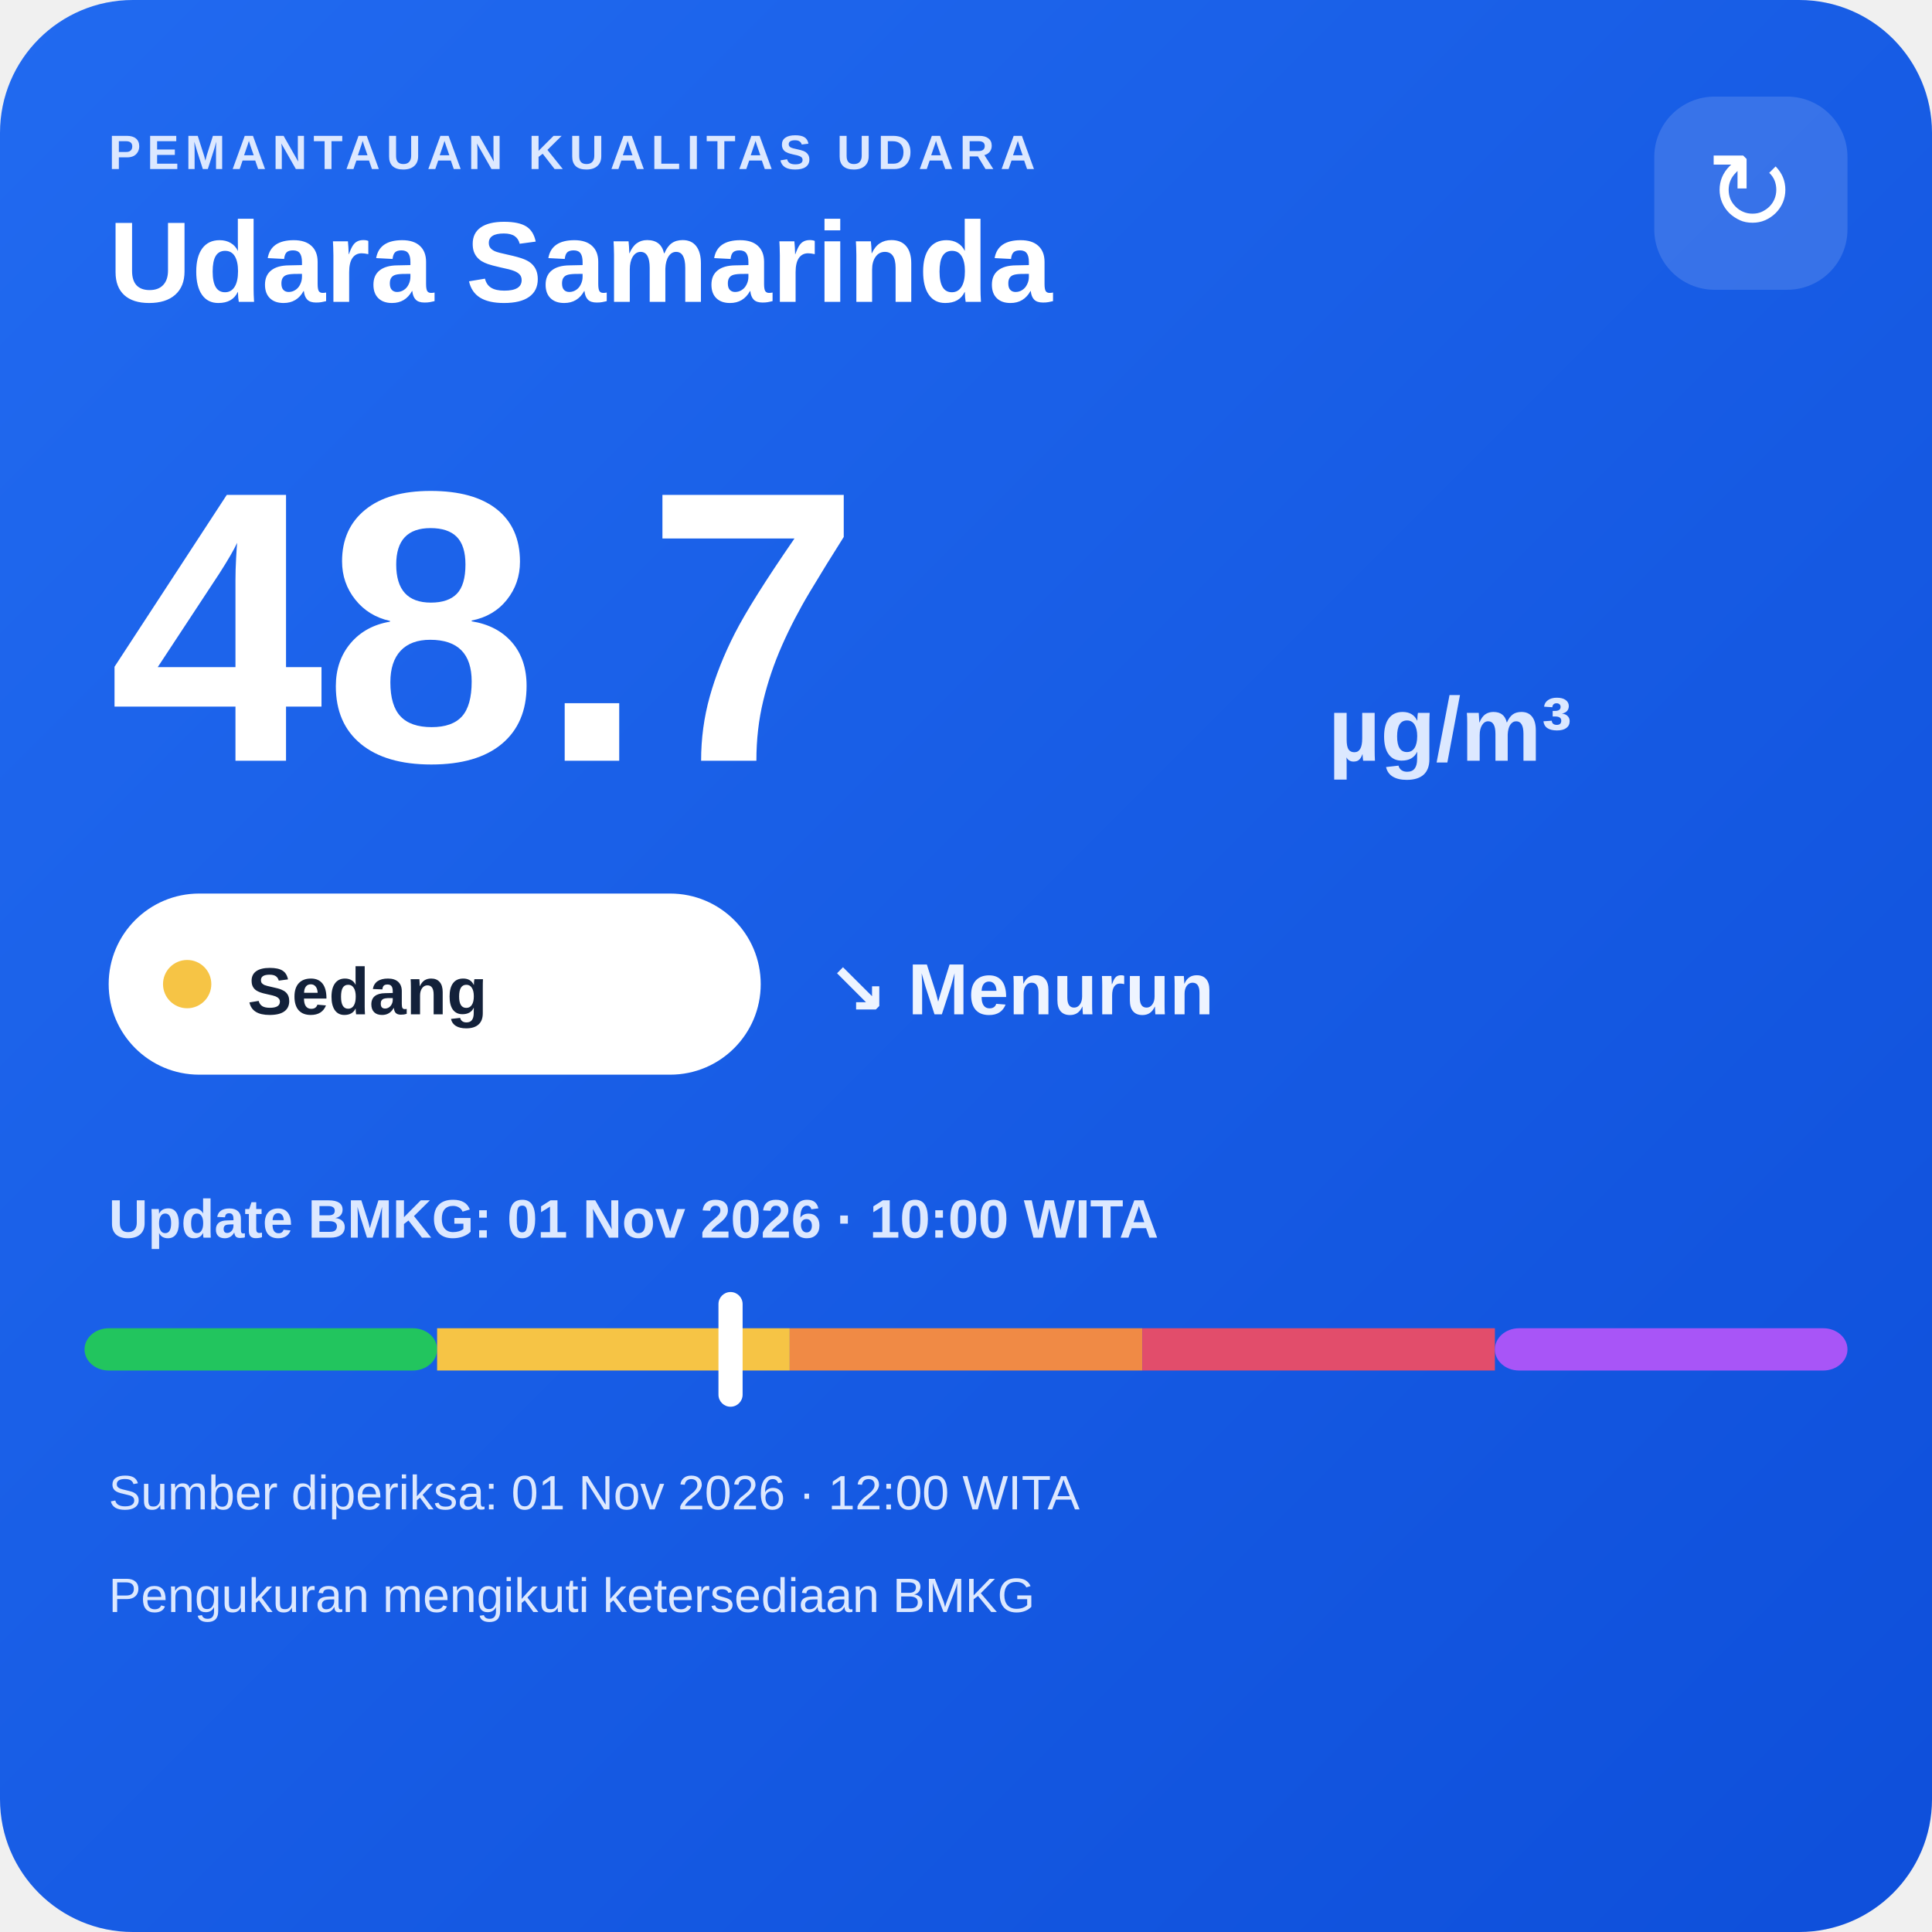
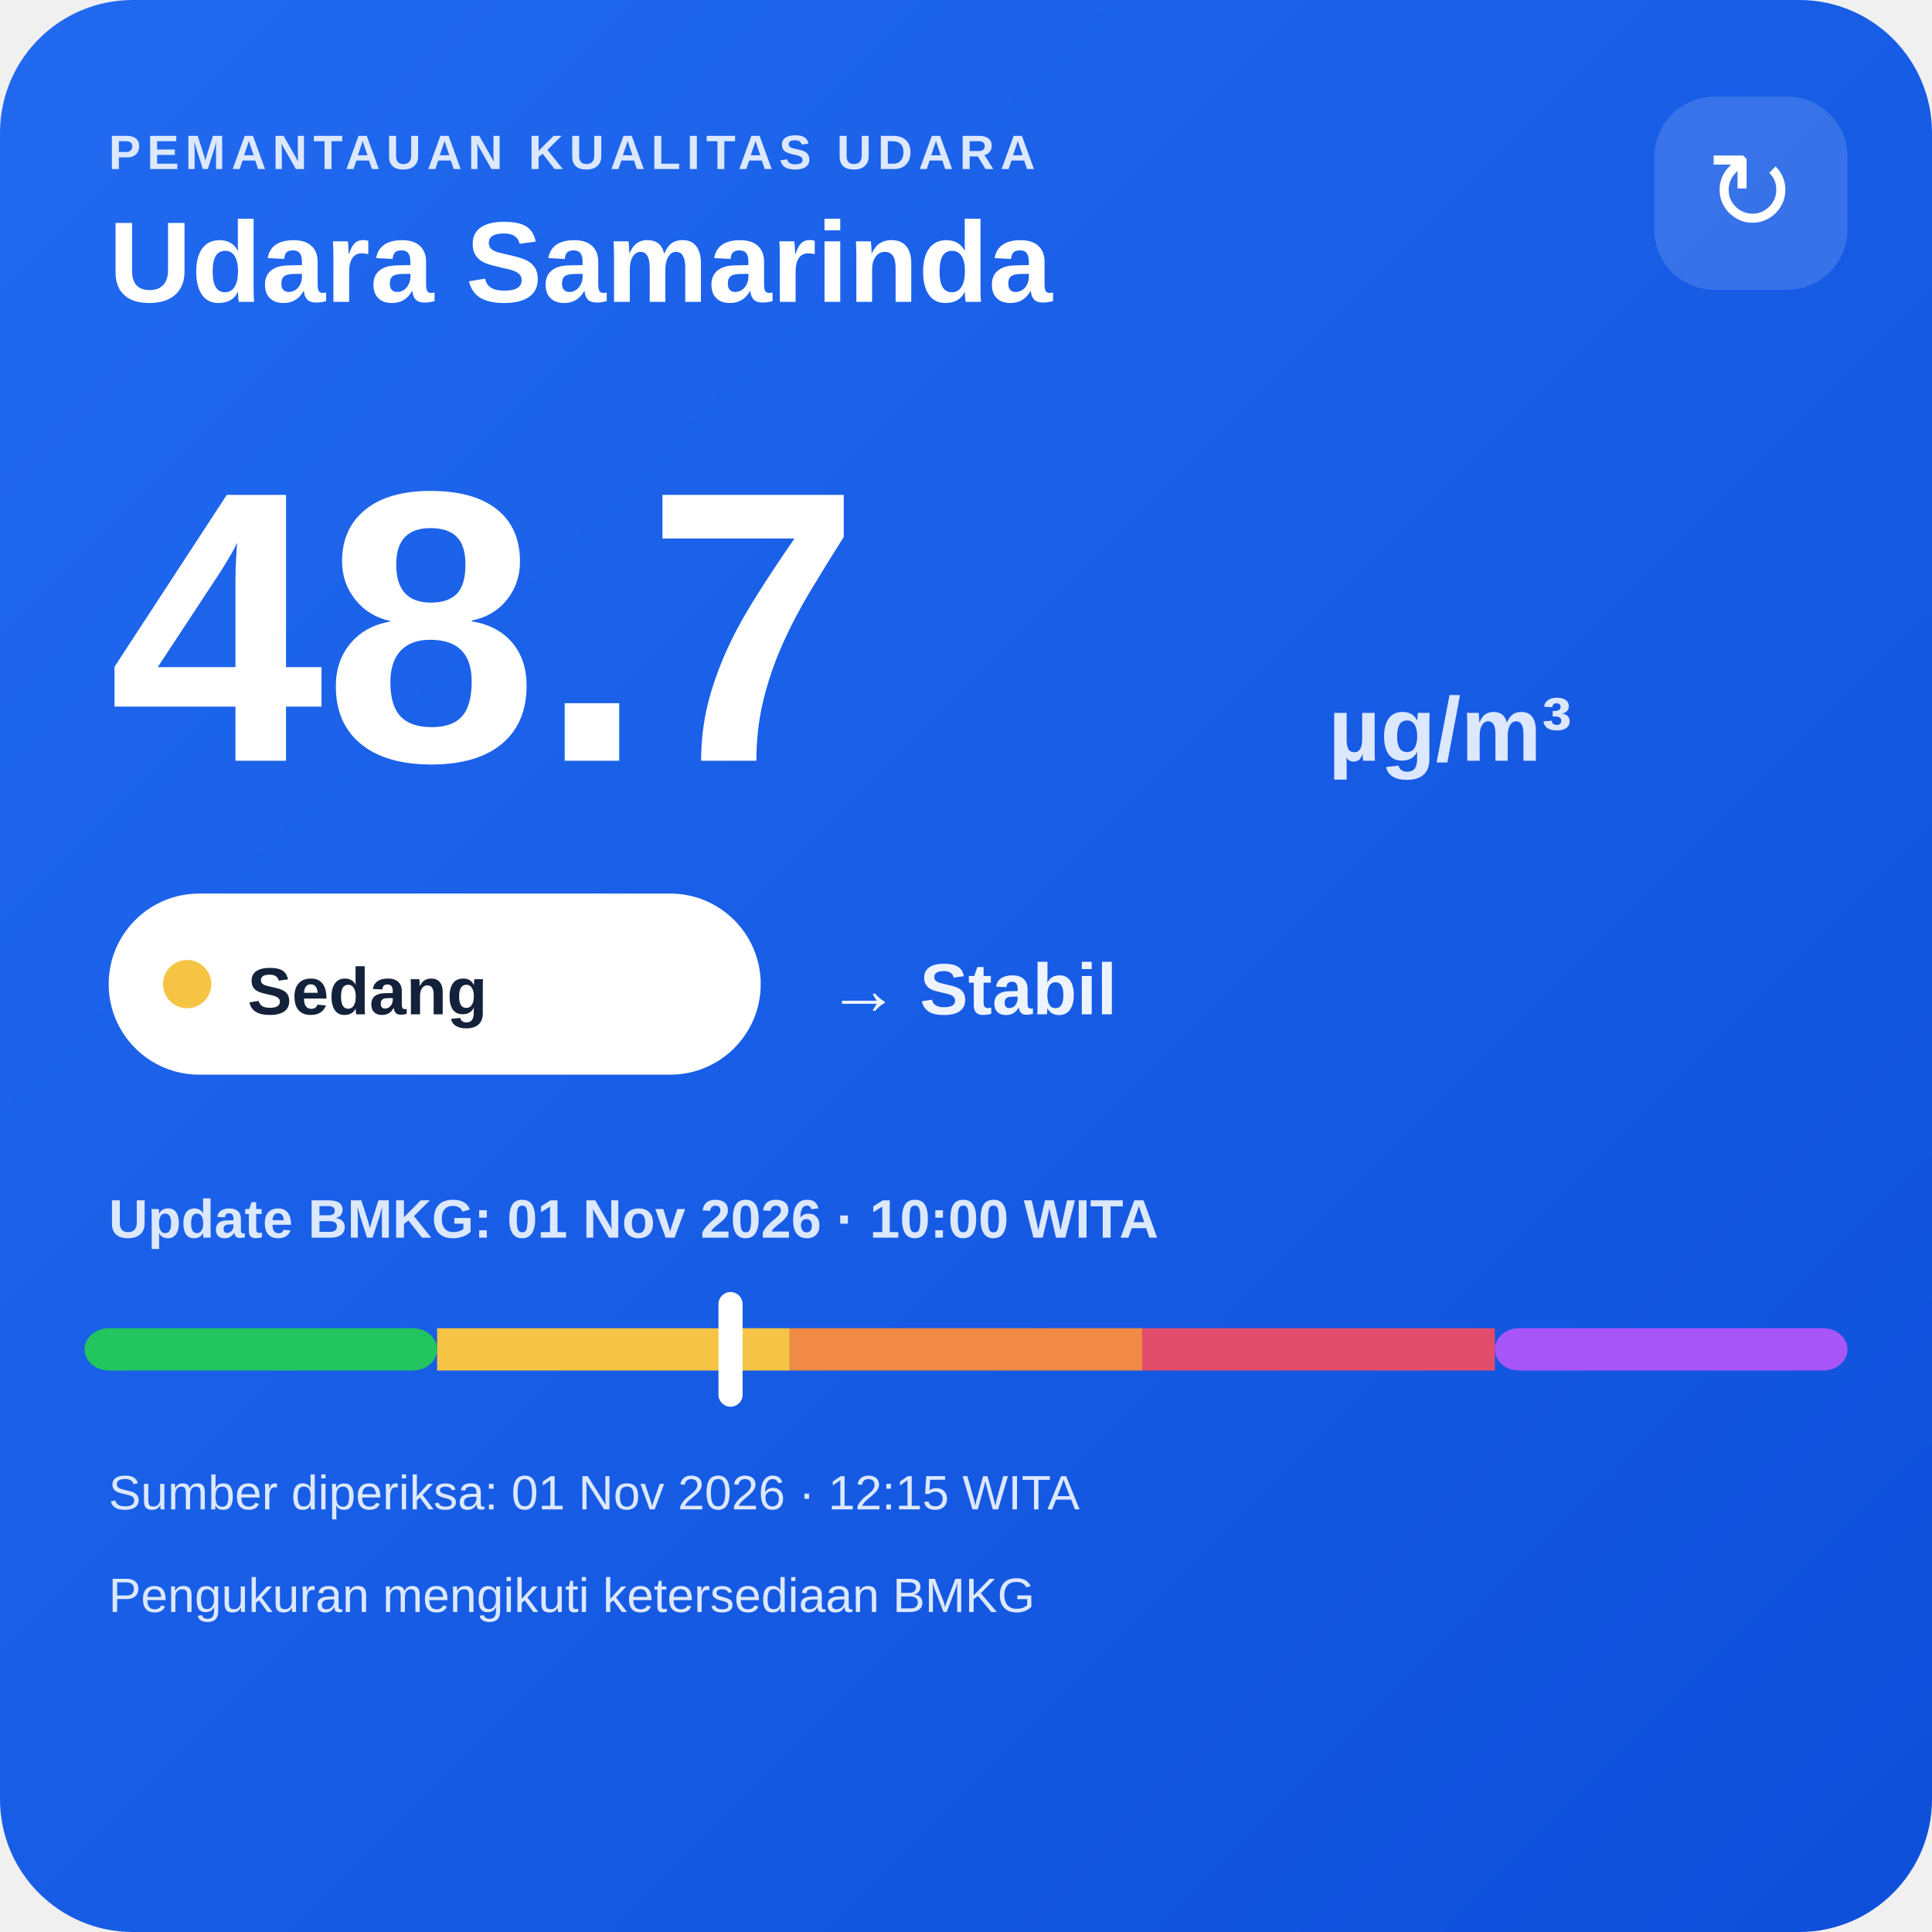
<svg xmlns="http://www.w3.org/2000/svg" width="320" height="320" viewBox="0 0 320 320">
  <defs>
    <linearGradient id="bg" x1="0" y1="0" x2="1" y2="1">
      <stop offset="0" stop-color="#216af0" />
      <stop offset="1" stop-color="#0e4fda" />
    </linearGradient>
  </defs>
  <rect width="320" height="320" rx="22" fill="url(#bg)" />
  <text x="18" y="28" fill="#dce8ff" font-family="Arial,sans-serif" font-size="8" font-weight="700" letter-spacing="1">PEMANTAUAN KUALITAS UDARA</text>
  <text x="18" y="50" fill="#ffffff" font-family="Arial,sans-serif" font-size="19" font-weight="700">Udara Samarinda</text>
  <rect x="274" y="16" width="32" height="32" rx="10" fill="#ffffff" fill-opacity=".14" />
  <text x="290" y="38" text-anchor="middle" fill="#ffffff" font-family="Arial,sans-serif" font-size="18">↻</text>
  <text x="18" y="126" fill="#ffffff" font-family="Arial,sans-serif" font-size="64" font-weight="800">48.7</text>
  <text x="220" y="126" fill="#dce8ff" font-family="Arial,sans-serif" font-size="15" font-weight="700">µg/m³</text>
  <rect x="18" y="148" width="108" height="30" rx="15" fill="#ffffff" />
  <circle cx="31" cy="163" r="4" fill="#f6c445" />
  <text x="41" y="168" fill="#13213a" font-family="Arial,sans-serif" font-size="11" font-weight="700">Sedang</text>
-   <text x="137" y="168" fill="#eef4ff" font-family="Arial,sans-serif" font-size="12" font-weight="700">↘ Menurun</text>
+   <text x="137" y="168" fill="#eef4ff" font-family="Arial,sans-serif" font-size="12" font-weight="700">→ Stabil</text>
  <text x="18" y="205" fill="#dce8ff" font-family="Arial,sans-serif" font-size="9" font-weight="700">Update BMKG: 01 Nov 2026 · 10:00 WITA</text>
  <rect x="14" y="220" width="58.4" height="7" rx="4" fill="#22c55e" />
  <rect x="72.4" y="220" width="58.4" height="7" fill="#f6c445" />
  <rect x="130.8" y="220" width="58.4" height="7" fill="#f08a45" />
  <rect x="189.2" y="220" width="58.4" height="7" fill="#e24d6b" />
  <rect x="247.6" y="220" width="58.4" height="7" rx="4" fill="#a855f7" />
  <rect x="119.0" y="214" width="4" height="19" rx="2" fill="#ffffff" />
-   <text x="18" y="250" fill="#dce8ff" font-family="Arial,sans-serif" font-size="8">Sumber diperiksa: 01 Nov 2026 · 12:00 WITA</text>
+   <text x="18" y="250" fill="#dce8ff" font-family="Arial,sans-serif" font-size="8">Sumber diperiksa: 01 Nov 2026 · 12:15 WITA</text>
  <text x="18" y="267" fill="#dce8ff" font-family="Arial,sans-serif" font-size="8">Pengukuran mengikuti ketersediaan BMKG</text>
</svg>
